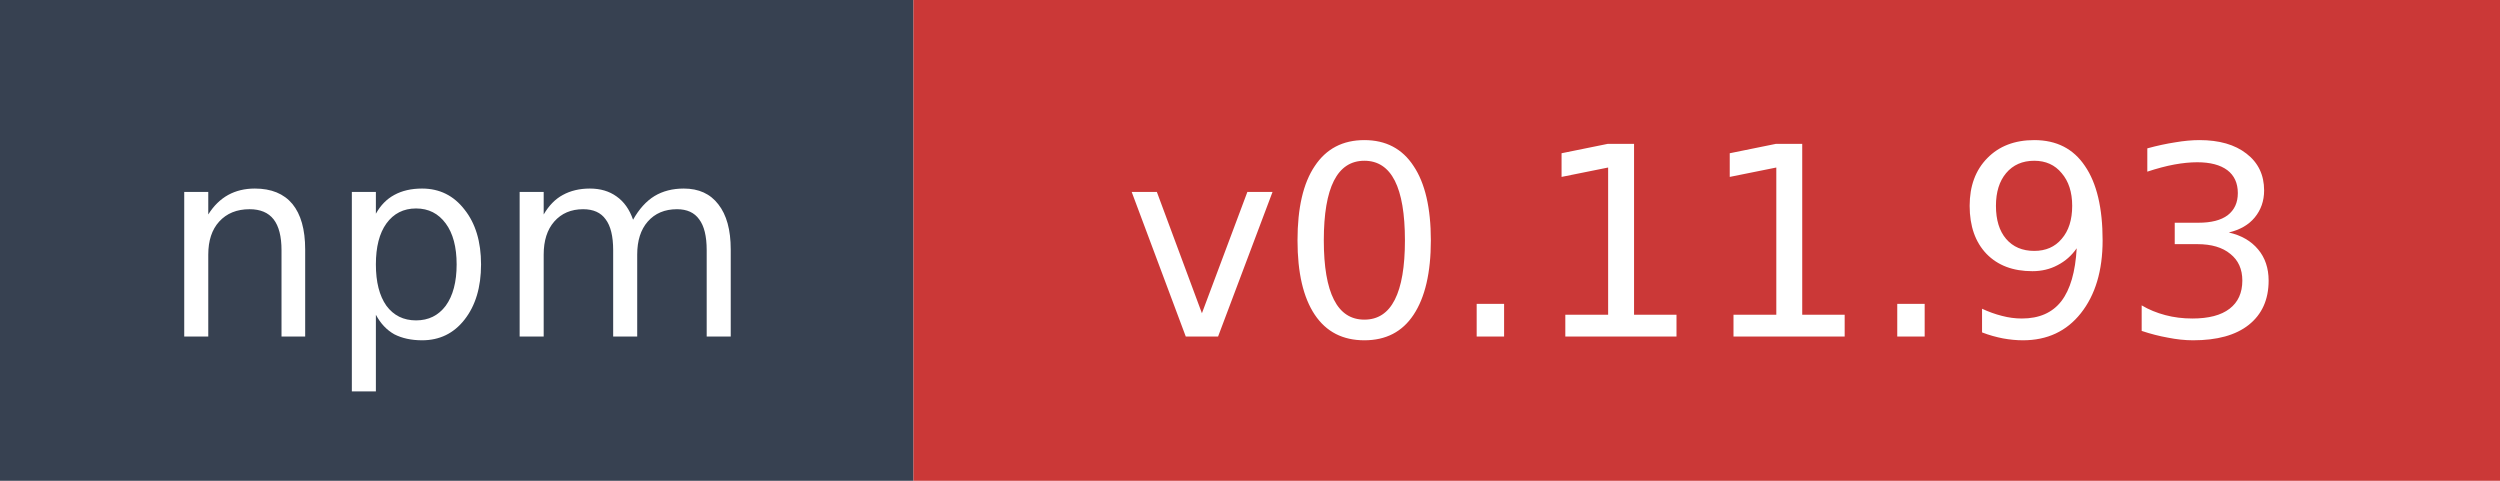
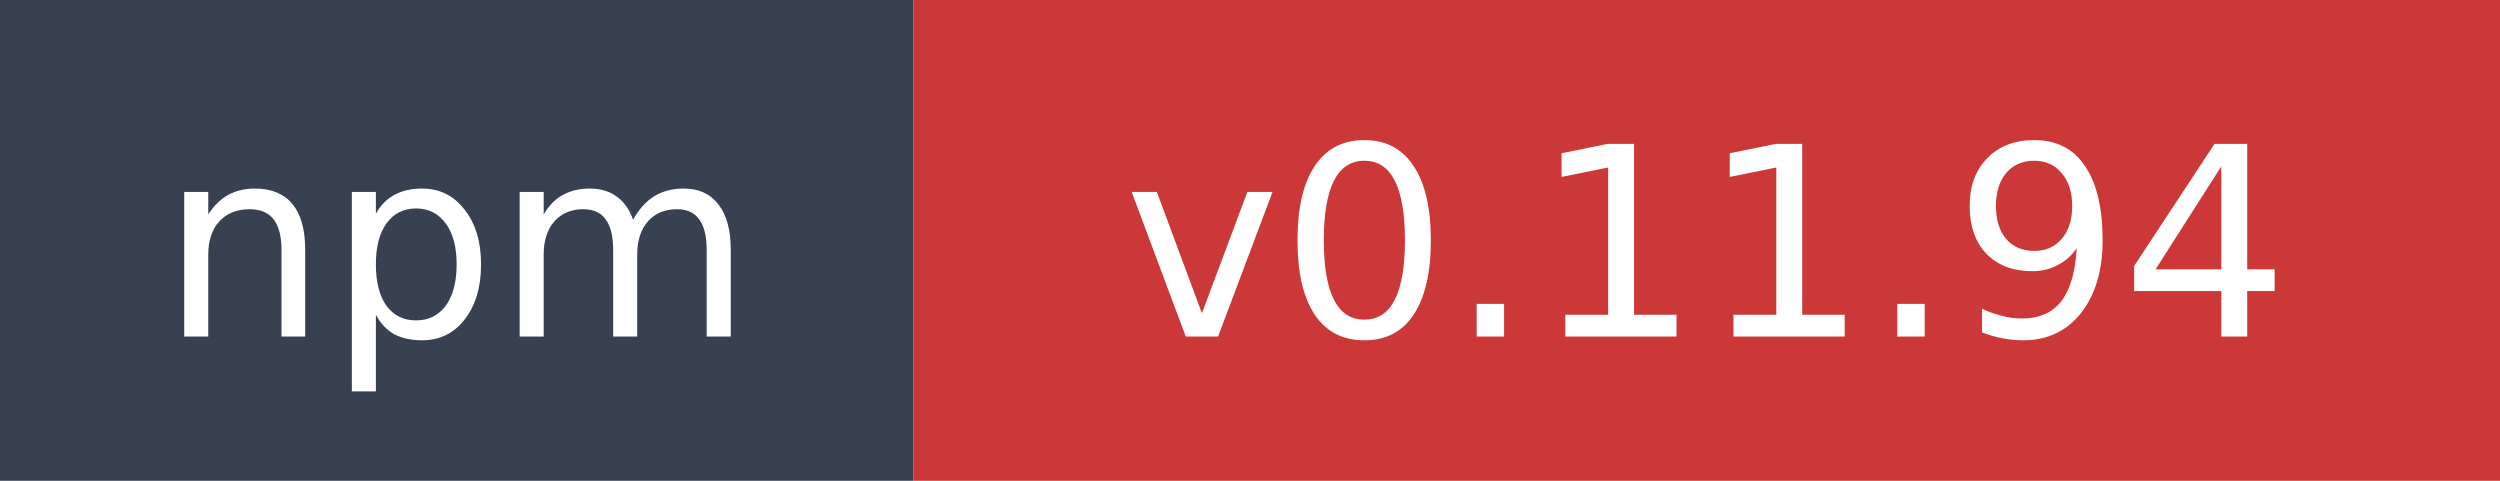
- <svg xmlns="http://www.w3.org/2000/svg" width="104" height="20" role="img" aria-label="npm: v0.11.93">
+ <svg xmlns="http://www.w3.org/2000/svg" width="104" height="20" role="img" aria-label="npm: v0.11.94">
  <rect width="38" height="20" fill="#374151" />
  <rect x="38" width="66" height="20" fill="#cb3837" />
  <text x="19" y="14" fill="#ffffff" font-family="Verdana,Geneva,DejaVu Sans,sans-serif" font-size="11" text-anchor="middle">npm</text>
-   <text x="71" y="14" fill="#ffffff" font-family="Verdana,Geneva,DejaVu Sans,sans-serif" font-size="11" text-anchor="middle">v0.11.93</text>
+   <text x="71" y="14" fill="#ffffff" font-family="Verdana,Geneva,DejaVu Sans,sans-serif" font-size="11" text-anchor="middle">v0.11.94</text>
</svg>
